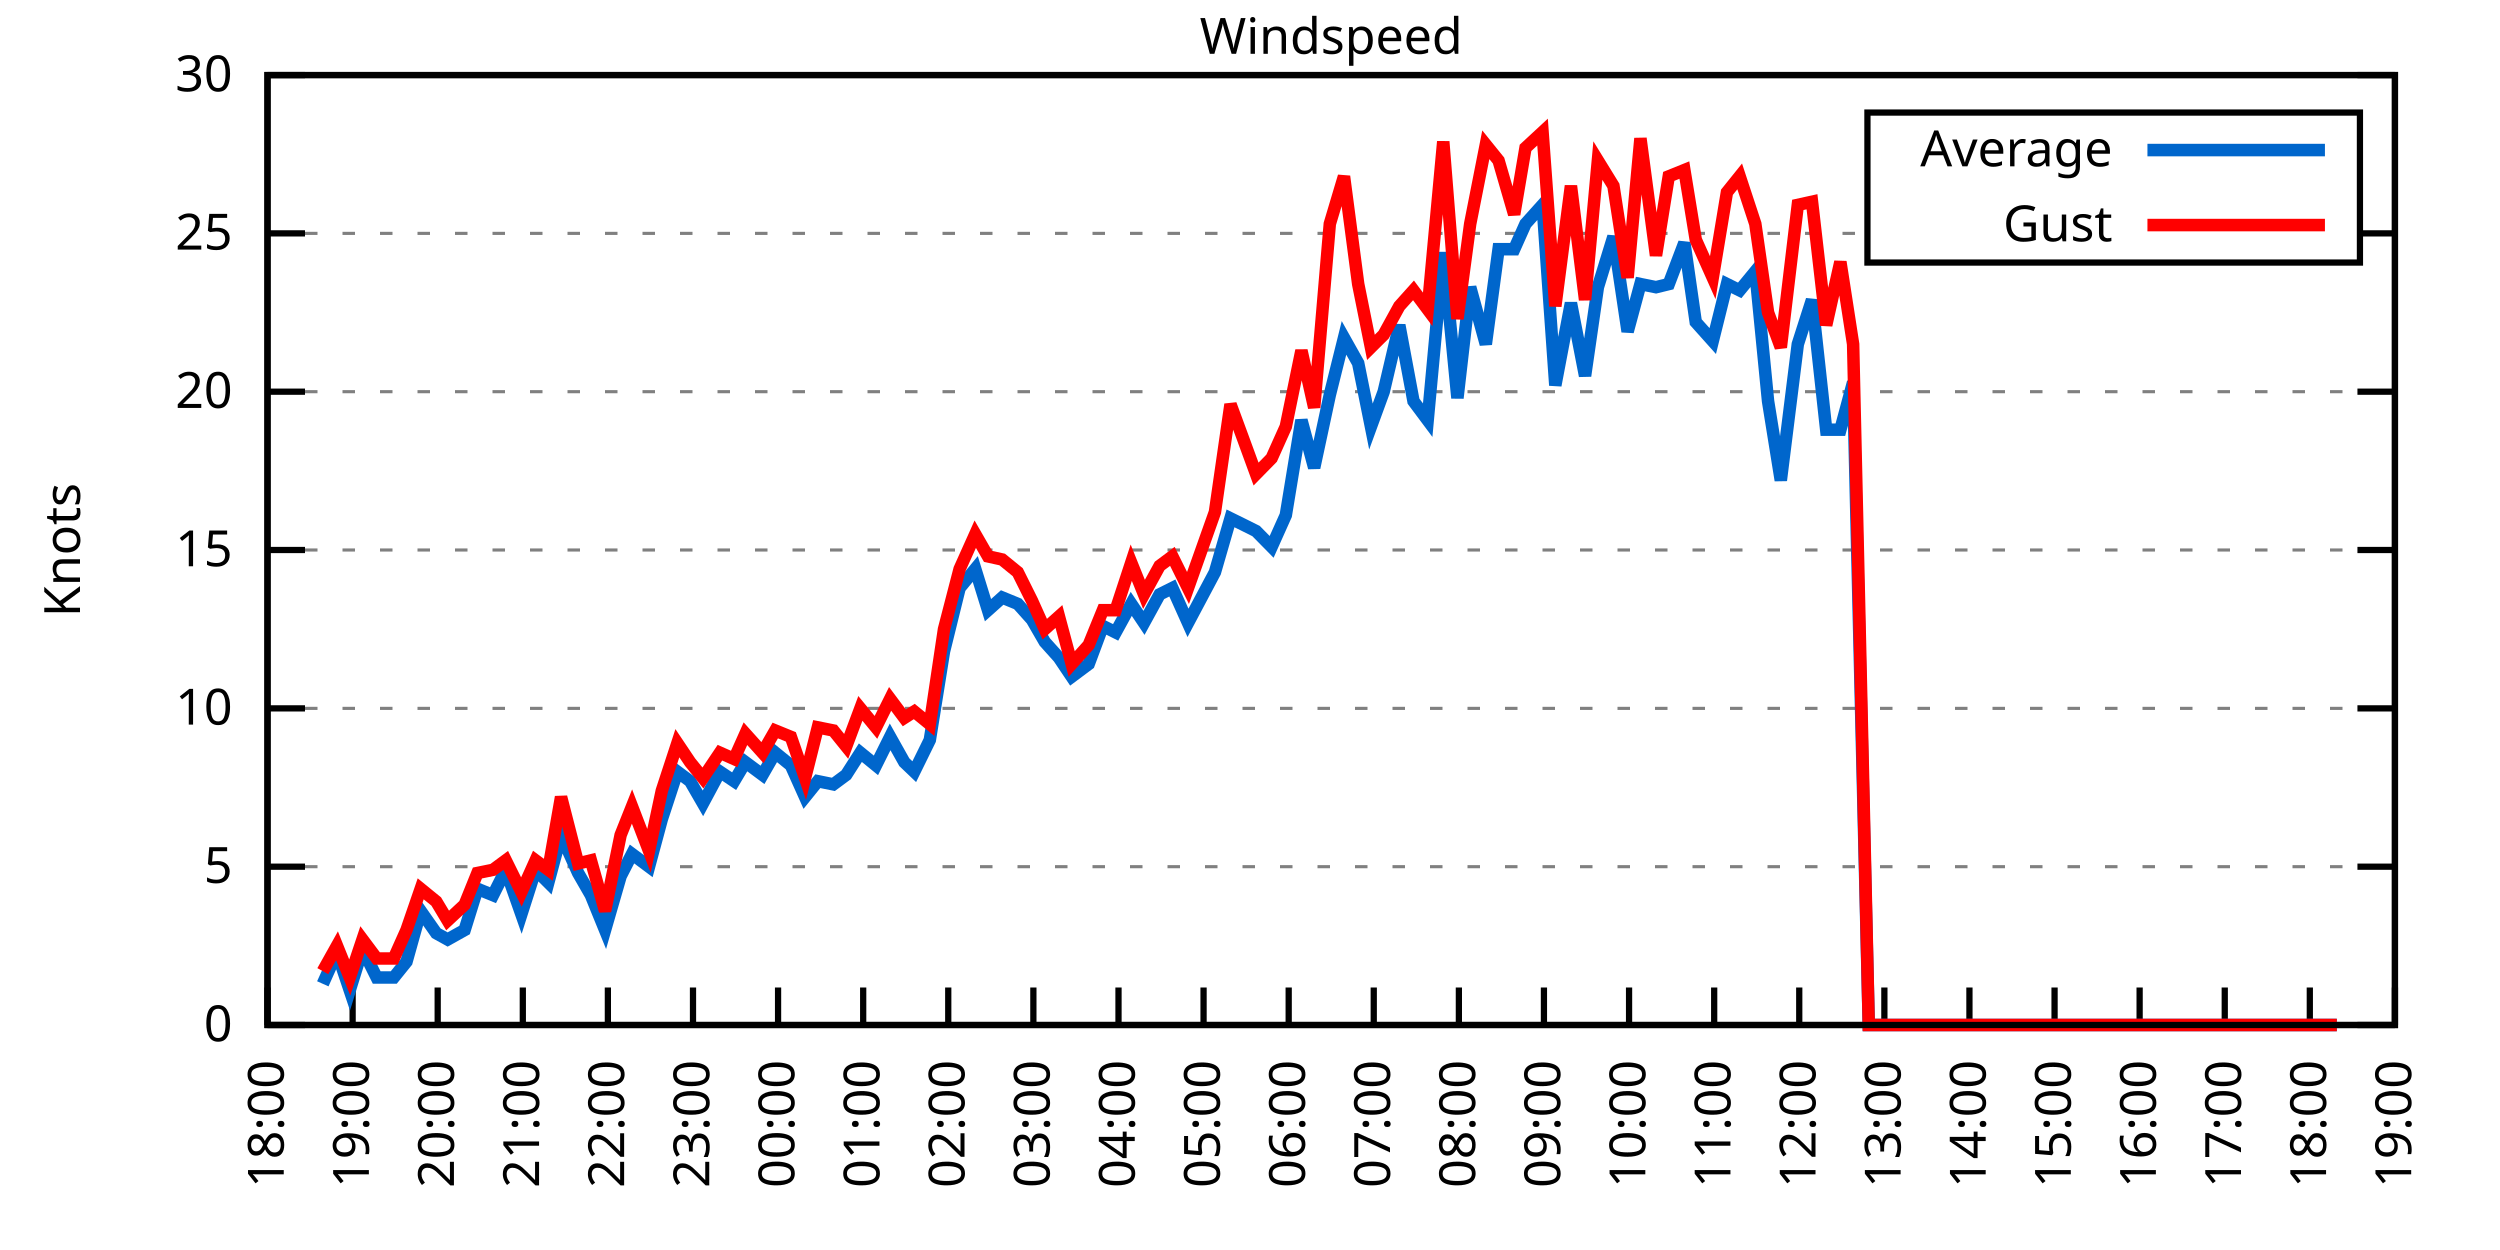
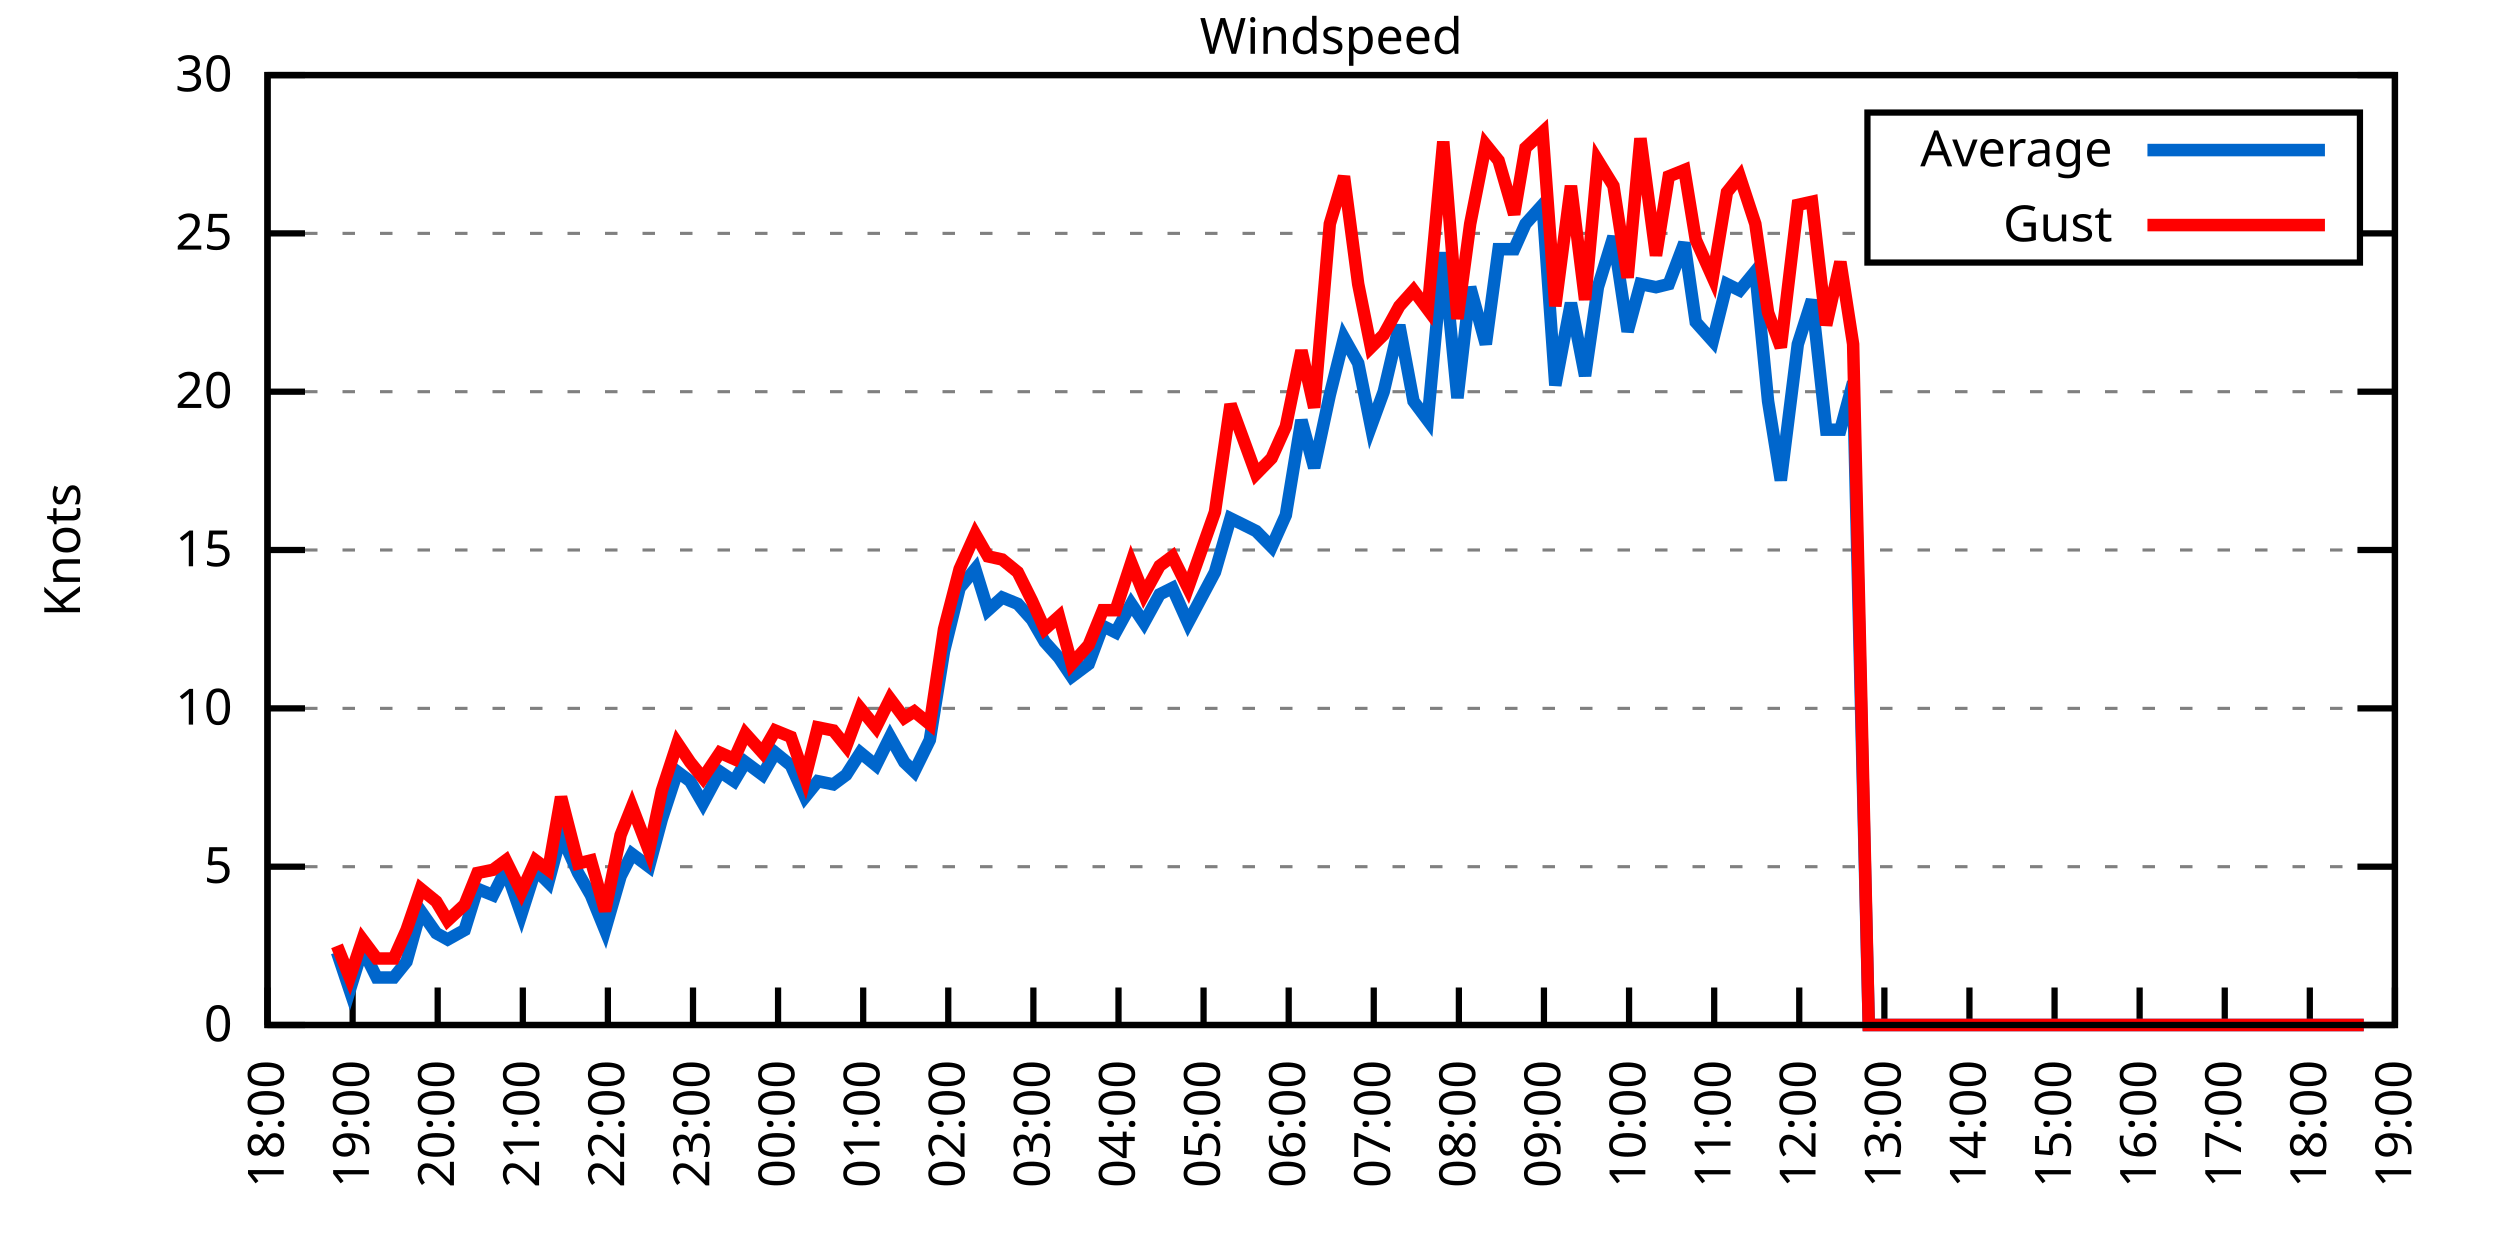
<svg xmlns="http://www.w3.org/2000/svg" xmlns:xlink="http://www.w3.org/1999/xlink" width="400" height="200" viewBox="0 0 400 200">
  <g id="gnuplot_canvas">
    <rect x="0" y="0" width="400" height="200" fill="none" />
    <defs>
      <circle id="gpDot" r="0.5" stroke-width="0.5" stroke="currentColor" />
      <path id="gpPt0" stroke-width="0.333" stroke="currentColor" d="M-1,0 h2 M0,-1 v2" />
      <path id="gpPt1" stroke-width="0.333" stroke="currentColor" d="M-1,-1 L1,1 M1,-1 L-1,1" />
      <path id="gpPt2" stroke-width="0.333" stroke="currentColor" d="M-1,0 L1,0 M0,-1 L0,1 M-1,-1 L1,1 M-1,1 L1,-1" />
      <rect id="gpPt3" stroke-width="0.333" stroke="currentColor" x="-1" y="-1" width="2" height="2" />
      <rect id="gpPt4" stroke-width="0.333" stroke="currentColor" fill="currentColor" x="-1" y="-1" width="2" height="2" />
      <circle id="gpPt5" stroke-width="0.333" stroke="currentColor" cx="0" cy="0" r="1" />
      <use xlink:href="#gpPt5" id="gpPt6" fill="currentColor" stroke="none" />
      <path id="gpPt7" stroke-width="0.333" stroke="currentColor" d="M0,-1.33 L-1.33,0.67 L1.33,0.67 z" />
      <use xlink:href="#gpPt7" id="gpPt8" fill="currentColor" stroke="none" />
      <use xlink:href="#gpPt7" id="gpPt9" stroke="currentColor" transform="rotate(180)" />
      <use xlink:href="#gpPt9" id="gpPt10" fill="currentColor" stroke="none" />
      <use xlink:href="#gpPt3" id="gpPt11" stroke="currentColor" transform="rotate(45)" />
      <use xlink:href="#gpPt11" id="gpPt12" fill="currentColor" stroke="none" />
      <path id="gpPt13" stroke-width="0.333" stroke="currentColor" d="M0,1.330 L1.265,0.411 L0.782,-1.067 L-0.782,-1.076 L-1.265,0.411 z" />
      <use xlink:href="#gpPt13" id="gpPt14" fill="currentColor" stroke="none" />
      <filter id="textbox" filterUnits="objectBoundingBox" x="0" y="0" height="1" width="1">
        <feFlood flood-color="white" flood-opacity="1" result="bgnd" />
        <feComposite in="SourceGraphic" in2="bgnd" operator="atop" />
      </filter>
      <filter id="greybox" filterUnits="objectBoundingBox" x="0" y="0" height="1" width="1">
        <feFlood flood-color="lightgrey" flood-opacity="1" result="grey" />
        <feComposite in="SourceGraphic" in2="grey" operator="atop" />
      </filter>
    </defs>
    <g fill="none" color="white" stroke="currentColor" stroke-width="1.00" stroke-linecap="butt" stroke-linejoin="miter">
</g>
    <g fill="none" color="black" stroke="currentColor" stroke-width="1.00" stroke-linecap="butt" stroke-linejoin="miter">
      <g stroke="none" shape-rendering="crispEdges">
        <polygon fill="rgb(255, 255, 255)" points="42.80,164.00 383.18,164.00 383.18,12.02 42.80,12.02 " />
      </g>
    </g>
    <g fill="none" color="black" stroke="currentColor" stroke-width="1.00" stroke-linecap="butt" stroke-linejoin="miter">
</g>
    <g fill="none" color="black" stroke="black" stroke-width="0.50" stroke-linecap="butt" stroke-linejoin="miter">
</g>
    <g fill="none" color="gray" stroke="currentColor" stroke-width="0.50" stroke-linecap="butt" stroke-linejoin="miter">
      <path stroke="gray" stroke-dasharray="2,4" class="gridline" d="M42.80,164.00 L383.19,164.00  " />
    </g>
    <g fill="none" color="gray" stroke="gray" stroke-width="1.00" stroke-linecap="butt" stroke-linejoin="miter">
</g>
    <g fill="none" color="black" stroke="currentColor" stroke-width="1.00" stroke-linecap="butt" stroke-linejoin="miter">
      <path stroke="black" d="M42.80,164.00 L48.80,164.00 M383.19,164.00 L377.19,164.00  " />
      <g transform="translate(37.20,166.60)" stroke="none" fill="black" font-family="Sans" font-size="8.00" text-anchor="end">
        <text>
          <tspan font-family="Sans"> 0</tspan>
        </text>
      </g>
    </g>
    <g fill="none" color="black" stroke="currentColor" stroke-width="1.00" stroke-linecap="butt" stroke-linejoin="miter">
</g>
    <g fill="none" color="black" stroke="black" stroke-width="0.50" stroke-linecap="butt" stroke-linejoin="miter">
</g>
    <g fill="none" color="gray" stroke="currentColor" stroke-width="0.50" stroke-linecap="butt" stroke-linejoin="miter">
      <path stroke="gray" stroke-dasharray="2,4" class="gridline" d="M42.80,138.67 L383.19,138.67  " />
    </g>
    <g fill="none" color="gray" stroke="gray" stroke-width="1.00" stroke-linecap="butt" stroke-linejoin="miter">
</g>
    <g fill="none" color="black" stroke="currentColor" stroke-width="1.00" stroke-linecap="butt" stroke-linejoin="miter">
      <path stroke="black" d="M42.80,138.67 L48.80,138.67 M383.19,138.67 L377.19,138.67  " />
      <g transform="translate(37.20,141.27)" stroke="none" fill="black" font-family="Sans" font-size="8.00" text-anchor="end">
        <text>
          <tspan font-family="Sans"> 5</tspan>
        </text>
      </g>
    </g>
    <g fill="none" color="black" stroke="currentColor" stroke-width="1.00" stroke-linecap="butt" stroke-linejoin="miter">
</g>
    <g fill="none" color="black" stroke="black" stroke-width="0.50" stroke-linecap="butt" stroke-linejoin="miter">
</g>
    <g fill="none" color="gray" stroke="currentColor" stroke-width="0.50" stroke-linecap="butt" stroke-linejoin="miter">
      <path stroke="gray" stroke-dasharray="2,4" class="gridline" d="M42.80,113.34 L383.19,113.34  " />
    </g>
    <g fill="none" color="gray" stroke="gray" stroke-width="1.00" stroke-linecap="butt" stroke-linejoin="miter">
</g>
    <g fill="none" color="black" stroke="currentColor" stroke-width="1.00" stroke-linecap="butt" stroke-linejoin="miter">
      <path stroke="black" d="M42.80,113.34 L48.80,113.34 M383.19,113.34 L377.19,113.34  " />
      <g transform="translate(37.20,115.94)" stroke="none" fill="black" font-family="Sans" font-size="8.00" text-anchor="end">
        <text>
          <tspan font-family="Sans"> 10</tspan>
        </text>
      </g>
    </g>
    <g fill="none" color="black" stroke="currentColor" stroke-width="1.00" stroke-linecap="butt" stroke-linejoin="miter">
</g>
    <g fill="none" color="black" stroke="black" stroke-width="0.50" stroke-linecap="butt" stroke-linejoin="miter">
</g>
    <g fill="none" color="gray" stroke="currentColor" stroke-width="0.50" stroke-linecap="butt" stroke-linejoin="miter">
      <path stroke="gray" stroke-dasharray="2,4" class="gridline" d="M42.80,88.00 L383.19,88.00  " />
    </g>
    <g fill="none" color="gray" stroke="gray" stroke-width="1.00" stroke-linecap="butt" stroke-linejoin="miter">
</g>
    <g fill="none" color="black" stroke="currentColor" stroke-width="1.00" stroke-linecap="butt" stroke-linejoin="miter">
      <path stroke="black" d="M42.80,88.00 L48.80,88.00 M383.19,88.00 L377.19,88.00  " />
      <g transform="translate(37.20,90.60)" stroke="none" fill="black" font-family="Sans" font-size="8.00" text-anchor="end">
        <text>
          <tspan font-family="Sans"> 15</tspan>
        </text>
      </g>
    </g>
    <g fill="none" color="black" stroke="currentColor" stroke-width="1.00" stroke-linecap="butt" stroke-linejoin="miter">
</g>
    <g fill="none" color="black" stroke="black" stroke-width="0.50" stroke-linecap="butt" stroke-linejoin="miter">
</g>
    <g fill="none" color="gray" stroke="currentColor" stroke-width="0.50" stroke-linecap="butt" stroke-linejoin="miter">
      <path stroke="gray" stroke-dasharray="2,4" class="gridline" d="M42.80,62.67 L383.19,62.67  " />
    </g>
    <g fill="none" color="gray" stroke="gray" stroke-width="1.00" stroke-linecap="butt" stroke-linejoin="miter">
</g>
    <g fill="none" color="black" stroke="currentColor" stroke-width="1.00" stroke-linecap="butt" stroke-linejoin="miter">
      <path stroke="black" d="M42.80,62.67 L48.80,62.67 M383.19,62.67 L377.19,62.67  " />
      <g transform="translate(37.20,65.27)" stroke="none" fill="black" font-family="Sans" font-size="8.00" text-anchor="end">
        <text>
          <tspan font-family="Sans"> 20</tspan>
        </text>
      </g>
    </g>
    <g fill="none" color="black" stroke="currentColor" stroke-width="1.00" stroke-linecap="butt" stroke-linejoin="miter">
</g>
    <g fill="none" color="black" stroke="black" stroke-width="0.50" stroke-linecap="butt" stroke-linejoin="miter">
</g>
    <g fill="none" color="gray" stroke="currentColor" stroke-width="0.50" stroke-linecap="butt" stroke-linejoin="miter">
      <path stroke="gray" stroke-dasharray="2,4" class="gridline" d="M42.80,37.34 L298.79,37.34 M377.59,37.34 L383.19,37.34  " />
    </g>
    <g fill="none" color="gray" stroke="gray" stroke-width="1.00" stroke-linecap="butt" stroke-linejoin="miter">
</g>
    <g fill="none" color="black" stroke="currentColor" stroke-width="1.00" stroke-linecap="butt" stroke-linejoin="miter">
      <path stroke="black" d="M42.80,37.34 L48.80,37.34 M383.19,37.34 L377.19,37.34  " />
      <g transform="translate(37.20,39.94)" stroke="none" fill="black" font-family="Sans" font-size="8.00" text-anchor="end">
        <text>
          <tspan font-family="Sans"> 25</tspan>
        </text>
      </g>
    </g>
    <g fill="none" color="black" stroke="currentColor" stroke-width="1.00" stroke-linecap="butt" stroke-linejoin="miter">
</g>
    <g fill="none" color="black" stroke="black" stroke-width="0.50" stroke-linecap="butt" stroke-linejoin="miter">
</g>
    <g fill="none" color="gray" stroke="currentColor" stroke-width="0.50" stroke-linecap="butt" stroke-linejoin="miter">
      <path stroke="gray" stroke-dasharray="2,4" class="gridline" d="M42.80,12.01 L383.19,12.01  " />
    </g>
    <g fill="none" color="gray" stroke="gray" stroke-width="1.00" stroke-linecap="butt" stroke-linejoin="miter">
</g>
    <g fill="none" color="black" stroke="currentColor" stroke-width="1.00" stroke-linecap="butt" stroke-linejoin="miter">
      <path stroke="black" d="M42.80,12.01 L48.80,12.01 M383.19,12.01 L377.19,12.01  " />
      <g transform="translate(37.20,14.61)" stroke="none" fill="black" font-family="Sans" font-size="8.00" text-anchor="end">
        <text>
          <tspan font-family="Sans"> 30</tspan>
        </text>
      </g>
    </g>
    <g fill="none" color="black" stroke="currentColor" stroke-width="1.00" stroke-linecap="butt" stroke-linejoin="miter">
      <path stroke="black" d="M42.80,164.00 L42.80,158.00  " />
      <g transform="translate(45.40,169.60) rotate(270.00)" stroke="none" fill="black" font-family="Sans" font-size="8.00" text-anchor="end">
        <text>
          <tspan font-family="Sans">18:00</tspan>
        </text>
      </g>
    </g>
    <g fill="none" color="black" stroke="currentColor" stroke-width="1.00" stroke-linecap="butt" stroke-linejoin="miter">
      <path stroke="black" d="M56.42,164.00 L56.42,158.00  " />
      <g transform="translate(59.02,169.60) rotate(270.00)" stroke="none" fill="black" font-family="Sans" font-size="8.00" text-anchor="end">
        <text>
          <tspan font-family="Sans">19:00</tspan>
        </text>
      </g>
    </g>
    <g fill="none" color="black" stroke="currentColor" stroke-width="1.00" stroke-linecap="butt" stroke-linejoin="miter">
      <path stroke="black" d="M70.03,164.00 L70.03,158.00  " />
      <g transform="translate(72.63,169.60) rotate(270.00)" stroke="none" fill="black" font-family="Sans" font-size="8.00" text-anchor="end">
        <text>
          <tspan font-family="Sans">20:00</tspan>
        </text>
      </g>
    </g>
    <g fill="none" color="black" stroke="currentColor" stroke-width="1.00" stroke-linecap="butt" stroke-linejoin="miter">
      <path stroke="black" d="M83.65,164.00 L83.65,158.00  " />
      <g transform="translate(86.25,169.60) rotate(270.00)" stroke="none" fill="black" font-family="Sans" font-size="8.00" text-anchor="end">
        <text>
          <tspan font-family="Sans">21:00</tspan>
        </text>
      </g>
    </g>
    <g fill="none" color="black" stroke="currentColor" stroke-width="1.00" stroke-linecap="butt" stroke-linejoin="miter">
      <path stroke="black" d="M97.26,164.00 L97.26,158.00  " />
      <g transform="translate(99.86,169.60) rotate(270.00)" stroke="none" fill="black" font-family="Sans" font-size="8.00" text-anchor="end">
        <text>
          <tspan font-family="Sans">22:00</tspan>
        </text>
      </g>
    </g>
    <g fill="none" color="black" stroke="currentColor" stroke-width="1.00" stroke-linecap="butt" stroke-linejoin="miter">
      <path stroke="black" d="M110.88,164.00 L110.88,158.00  " />
      <g transform="translate(113.48,169.60) rotate(270.00)" stroke="none" fill="black" font-family="Sans" font-size="8.00" text-anchor="end">
        <text>
          <tspan font-family="Sans">23:00</tspan>
        </text>
      </g>
    </g>
    <g fill="none" color="black" stroke="currentColor" stroke-width="1.00" stroke-linecap="butt" stroke-linejoin="miter">
      <path stroke="black" d="M124.49,164.00 L124.49,158.00  " />
      <g transform="translate(127.09,169.60) rotate(270.00)" stroke="none" fill="black" font-family="Sans" font-size="8.00" text-anchor="end">
        <text>
          <tspan font-family="Sans">00:00</tspan>
        </text>
      </g>
    </g>
    <g fill="none" color="black" stroke="currentColor" stroke-width="1.00" stroke-linecap="butt" stroke-linejoin="miter">
      <path stroke="black" d="M138.11,164.00 L138.11,158.00  " />
      <g transform="translate(140.71,169.60) rotate(270.00)" stroke="none" fill="black" font-family="Sans" font-size="8.00" text-anchor="end">
        <text>
          <tspan font-family="Sans">01:00</tspan>
        </text>
      </g>
    </g>
    <g fill="none" color="black" stroke="currentColor" stroke-width="1.00" stroke-linecap="butt" stroke-linejoin="miter">
      <path stroke="black" d="M151.72,164.00 L151.72,158.00  " />
      <g transform="translate(154.32,169.60) rotate(270.00)" stroke="none" fill="black" font-family="Sans" font-size="8.00" text-anchor="end">
        <text>
          <tspan font-family="Sans">02:00</tspan>
        </text>
      </g>
    </g>
    <g fill="none" color="black" stroke="currentColor" stroke-width="1.00" stroke-linecap="butt" stroke-linejoin="miter">
      <path stroke="black" d="M165.34,164.00 L165.34,158.00  " />
      <g transform="translate(167.94,169.60) rotate(270.00)" stroke="none" fill="black" font-family="Sans" font-size="8.00" text-anchor="end">
        <text>
          <tspan font-family="Sans">03:00</tspan>
        </text>
      </g>
    </g>
    <g fill="none" color="black" stroke="currentColor" stroke-width="1.00" stroke-linecap="butt" stroke-linejoin="miter">
      <path stroke="black" d="M178.96,164.00 L178.96,158.00  " />
      <g transform="translate(181.56,169.60) rotate(270.00)" stroke="none" fill="black" font-family="Sans" font-size="8.00" text-anchor="end">
        <text>
          <tspan font-family="Sans">04:00</tspan>
        </text>
      </g>
    </g>
    <g fill="none" color="black" stroke="currentColor" stroke-width="1.00" stroke-linecap="butt" stroke-linejoin="miter">
      <path stroke="black" d="M192.57,164.00 L192.57,158.00  " />
      <g transform="translate(195.17,169.60) rotate(270.00)" stroke="none" fill="black" font-family="Sans" font-size="8.00" text-anchor="end">
        <text>
          <tspan font-family="Sans">05:00</tspan>
        </text>
      </g>
    </g>
    <g fill="none" color="black" stroke="currentColor" stroke-width="1.00" stroke-linecap="butt" stroke-linejoin="miter">
      <path stroke="black" d="M206.19,164.00 L206.19,158.00  " />
      <g transform="translate(208.79,169.60) rotate(270.00)" stroke="none" fill="black" font-family="Sans" font-size="8.00" text-anchor="end">
        <text>
          <tspan font-family="Sans">06:00</tspan>
        </text>
      </g>
    </g>
    <g fill="none" color="black" stroke="currentColor" stroke-width="1.00" stroke-linecap="butt" stroke-linejoin="miter">
      <path stroke="black" d="M219.80,164.00 L219.80,158.00  " />
      <g transform="translate(222.40,169.60) rotate(270.00)" stroke="none" fill="black" font-family="Sans" font-size="8.00" text-anchor="end">
        <text>
          <tspan font-family="Sans">07:00</tspan>
        </text>
      </g>
    </g>
    <g fill="none" color="black" stroke="currentColor" stroke-width="1.00" stroke-linecap="butt" stroke-linejoin="miter">
      <path stroke="black" d="M233.42,164.00 L233.42,158.00  " />
      <g transform="translate(236.02,169.60) rotate(270.00)" stroke="none" fill="black" font-family="Sans" font-size="8.00" text-anchor="end">
        <text>
          <tspan font-family="Sans">08:00</tspan>
        </text>
      </g>
    </g>
    <g fill="none" color="black" stroke="currentColor" stroke-width="1.00" stroke-linecap="butt" stroke-linejoin="miter">
      <path stroke="black" d="M247.03,164.00 L247.03,158.00  " />
      <g transform="translate(249.63,169.60) rotate(270.00)" stroke="none" fill="black" font-family="Sans" font-size="8.00" text-anchor="end">
        <text>
          <tspan font-family="Sans">09:00</tspan>
        </text>
      </g>
    </g>
    <g fill="none" color="black" stroke="currentColor" stroke-width="1.00" stroke-linecap="butt" stroke-linejoin="miter">
      <path stroke="black" d="M260.65,164.00 L260.65,158.00  " />
      <g transform="translate(263.25,169.60) rotate(270.00)" stroke="none" fill="black" font-family="Sans" font-size="8.00" text-anchor="end">
        <text>
          <tspan font-family="Sans">10:00</tspan>
        </text>
      </g>
    </g>
    <g fill="none" color="black" stroke="currentColor" stroke-width="1.00" stroke-linecap="butt" stroke-linejoin="miter">
      <path stroke="black" d="M274.27,164.00 L274.27,158.00  " />
      <g transform="translate(276.87,169.60) rotate(270.00)" stroke="none" fill="black" font-family="Sans" font-size="8.00" text-anchor="end">
        <text>
          <tspan font-family="Sans">11:00</tspan>
        </text>
      </g>
    </g>
    <g fill="none" color="black" stroke="currentColor" stroke-width="1.00" stroke-linecap="butt" stroke-linejoin="miter">
      <path stroke="black" d="M287.88,164.00 L287.88,158.00  " />
      <g transform="translate(290.48,169.60) rotate(270.00)" stroke="none" fill="black" font-family="Sans" font-size="8.00" text-anchor="end">
        <text>
          <tspan font-family="Sans">12:00</tspan>
        </text>
      </g>
    </g>
    <g fill="none" color="black" stroke="currentColor" stroke-width="1.00" stroke-linecap="butt" stroke-linejoin="miter">
      <path stroke="black" d="M301.50,164.00 L301.50,158.00  " />
      <g transform="translate(304.10,169.60) rotate(270.00)" stroke="none" fill="black" font-family="Sans" font-size="8.00" text-anchor="end">
        <text>
          <tspan font-family="Sans">13:00</tspan>
        </text>
      </g>
    </g>
    <g fill="none" color="black" stroke="currentColor" stroke-width="1.00" stroke-linecap="butt" stroke-linejoin="miter">
      <path stroke="black" d="M315.11,164.00 L315.11,158.00  " />
      <g transform="translate(317.71,169.60) rotate(270.00)" stroke="none" fill="black" font-family="Sans" font-size="8.00" text-anchor="end">
        <text>
          <tspan font-family="Sans">14:00</tspan>
        </text>
      </g>
    </g>
    <g fill="none" color="black" stroke="currentColor" stroke-width="1.00" stroke-linecap="butt" stroke-linejoin="miter">
      <path stroke="black" d="M328.73,164.00 L328.73,158.00  " />
      <g transform="translate(331.33,169.60) rotate(270.00)" stroke="none" fill="black" font-family="Sans" font-size="8.00" text-anchor="end">
        <text>
          <tspan font-family="Sans">15:00</tspan>
        </text>
      </g>
    </g>
    <g fill="none" color="black" stroke="currentColor" stroke-width="1.00" stroke-linecap="butt" stroke-linejoin="miter">
      <path stroke="black" d="M342.34,164.00 L342.34,158.00  " />
      <g transform="translate(344.94,169.60) rotate(270.00)" stroke="none" fill="black" font-family="Sans" font-size="8.00" text-anchor="end">
        <text>
          <tspan font-family="Sans">16:00</tspan>
        </text>
      </g>
    </g>
    <g fill="none" color="black" stroke="currentColor" stroke-width="1.00" stroke-linecap="butt" stroke-linejoin="miter">
      <path stroke="black" d="M355.96,164.00 L355.96,158.00  " />
      <g transform="translate(358.56,169.60) rotate(270.00)" stroke="none" fill="black" font-family="Sans" font-size="8.00" text-anchor="end">
        <text>
          <tspan font-family="Sans">17:00</tspan>
        </text>
      </g>
    </g>
    <g fill="none" color="black" stroke="currentColor" stroke-width="1.00" stroke-linecap="butt" stroke-linejoin="miter">
      <path stroke="black" d="M369.57,164.00 L369.57,158.00  " />
      <g transform="translate(372.17,169.60) rotate(270.00)" stroke="none" fill="black" font-family="Sans" font-size="8.00" text-anchor="end">
        <text>
          <tspan font-family="Sans">18:00</tspan>
        </text>
      </g>
    </g>
    <g fill="none" color="black" stroke="currentColor" stroke-width="1.00" stroke-linecap="butt" stroke-linejoin="miter">
      <path stroke="black" d="M383.19,164.00 L383.19,158.00  " />
      <g transform="translate(385.79,169.60) rotate(270.00)" stroke="none" fill="black" font-family="Sans" font-size="8.00" text-anchor="end">
        <text>
          <tspan font-family="Sans">19:00</tspan>
        </text>
      </g>
    </g>
    <g fill="none" color="black" stroke="currentColor" stroke-width="1.00" stroke-linecap="butt" stroke-linejoin="miter">
</g>
    <g fill="none" color="black" stroke="currentColor" stroke-width="1.00" stroke-linecap="butt" stroke-linejoin="miter">
      <path stroke="black" d="M42.80,12.01 L42.80,164.00 L383.19,164.00 L383.19,12.01 L42.80,12.01 Z  " />
    </g>
    <g fill="none" color="black" stroke="currentColor" stroke-width="1.00" stroke-linecap="butt" stroke-linejoin="miter">
</g>
    <g fill="none" color="black" stroke="currentColor" stroke-width="1.00" stroke-linecap="butt" stroke-linejoin="miter">
      <path stroke="black" d="M298.79,42.01 L298.79,18.01 L377.59,18.01 L377.59,42.01 L298.79,42.01 Z  " />
    </g>
    <g id="Windspeed_plot_1">
      <g fill="none" color="white" stroke="black" stroke-width="2.00" stroke-linecap="butt" stroke-linejoin="miter">
</g>
      <g fill="none" color="black" stroke="currentColor" stroke-width="2.00" stroke-linecap="butt" stroke-linejoin="miter">
        <g transform="translate(337.99,26.61)" stroke="none" fill="black" font-family="Sans" font-size="8.00" text-anchor="end">
          <text>
            <tspan font-family="Sans">Average</tspan>
          </text>
        </g>
      </g>
      <g fill="none" color="black" stroke="currentColor" stroke-width="2.00" stroke-linecap="butt" stroke-linejoin="miter">
-         <path stroke="rgb(  0, 102, 204)" d="M343.59,24.01 L371.99,24.01 M51.65,157.41 L53.92,152.35 L55.96,158.43 L58.00,151.84 L60.27,156.40 L63.00,156.40   L65.04,153.87 L67.31,145.76 L69.80,149.31 L71.62,150.32 L74.34,148.80 L76.39,142.21 L78.88,143.23 L80.92,139.17   L83.42,146.27 L85.69,139.17 L87.73,141.20 L89.77,133.60 L92.50,139.68 L94.54,143.23 L96.81,148.80 L99.30,140.19   L101.12,136.64 L103.84,138.67 L105.89,131.07 L108.38,123.47 L110.42,124.99 L112.47,128.54 L115.19,123.47 L117.46,124.99   L119.27,121.95 L122.00,123.98 L124.04,120.43 L126.54,122.46 L128.81,127.52 L130.85,124.99 L133.34,125.50 L135.39,123.98   L137.66,120.43 L140.15,122.46 L142.42,117.90 L144.69,121.95 L146.28,123.47 L148.77,118.40 L151.04,104.22 L153.54,94.08   L156.04,91.04 L158.08,97.63 L160.35,95.60 L162.84,96.62 L165.11,99.15 L167.16,102.70 L169.43,105.23 L171.47,108.27   L174.19,106.24 L176.46,100.16 L178.50,101.18 L181.00,96.62 L183.04,99.66 L185.54,95.10 L187.58,94.08 L190.08,99.66   L194.39,91.55 L196.88,82.94 L198.93,83.95 L200.97,84.97 L203.46,87.50 L205.73,82.43 L208.23,67.23 L210.27,74.83   L212.77,63.18 L215.04,54.06 L217.31,58.11 L219.35,68.25 L221.39,62.67 L223.89,52.03 L226.16,64.19 L228.43,67.23   L230.92,40.38 L233.19,63.69 L235.23,45.95 L237.73,55.07 L239.77,39.87 L242.27,39.87 L244.08,35.82 L246.81,32.78   L248.85,61.66 L251.35,48.49 L253.61,60.14 L255.66,45.95 L258.15,37.85 L260.42,53.05 L262.47,45.45 L264.96,45.95   L267.00,45.45 L269.50,38.86 L271.32,51.53 L274.04,54.57 L276.31,45.45 L278.35,46.46 L280.85,43.42 L282.89,64.19   L284.93,76.86 L287.65,55.07 L289.92,47.98 L292.19,68.75 L294.46,68.75 L296.50,61.15 L299.00,164.00 L301.04,164.00   L303.54,164.00 L305.58,164.00 L308.08,164.00 L310.35,164.00 L312.39,164.00 L314.20,164.00 L317.15,164.00 L319.42,164.00   L321.69,164.00 L323.51,164.00 L326.00,164.00 L328.27,164.00 L330.54,164.00 L332.81,164.00 L335.08,164.00 L337.35,164.00   L339.62,164.00 L342.12,164.00 L344.16,164.00 L346.65,164.00 L348.70,164.00 L351.19,164.00 L353.46,164.00 L355.50,164.00   L357.77,164.00 L360.27,164.00 L362.31,164.00 L364.81,164.00 L367.08,164.00 L369.35,164.00 L371.39,164.00 L373.89,164.00    " />
+         <path stroke="rgb(  0, 102, 204)" d="M343.59,24.01 L371.99,24.01 M53.92,152.35 L55.96,158.43 L58.00,151.84 L60.27,156.40 L63.00,156.40 L65.04,153.87   L67.31,145.76 L69.80,149.31 L71.62,150.32 L74.34,148.80 L76.39,142.21 L78.88,143.23 L80.92,139.17 L83.42,146.27   L85.69,139.17 L87.73,141.20 L89.77,133.60 L92.50,139.68 L94.54,143.23 L96.81,148.80 L99.30,140.19 L101.12,136.64   L103.84,138.67 L105.89,131.07 L108.38,123.47 L110.42,124.99 L112.47,128.54 L115.19,123.47 L117.46,124.99 L119.27,121.95   L122.00,123.98 L124.04,120.43 L126.54,122.46 L128.81,127.52 L130.85,124.99 L133.34,125.50 L135.39,123.98 L137.66,120.43   L140.15,122.46 L142.42,117.90 L144.69,121.95 L146.28,123.47 L148.77,118.40 L151.04,104.22 L153.54,94.08 L156.04,91.04   L158.08,97.63 L160.35,95.60 L162.84,96.62 L165.11,99.15 L167.16,102.70 L169.43,105.23 L171.47,108.27 L174.19,106.24   L176.46,100.16 L178.50,101.18 L181.00,96.62 L183.04,99.66 L185.54,95.10 L187.58,94.08 L190.08,99.66 L194.39,91.55   L196.88,82.94 L198.93,83.95 L200.97,84.97 L203.46,87.50 L205.73,82.43 L208.23,67.23 L210.27,74.83 L212.77,63.18   L215.04,54.06 L217.31,58.11 L219.35,68.25 L221.39,62.67 L223.89,52.03 L226.16,64.19 L228.43,67.23 L230.92,40.38   L233.19,63.69 L235.23,45.95 L237.73,55.07 L239.77,39.87 L242.27,39.87 L244.08,35.82 L246.81,32.78 L248.85,61.66   L251.35,48.49 L253.61,60.14 L255.66,45.95 L258.15,37.85 L260.42,53.05 L262.47,45.45 L264.96,45.95 L267.00,45.45   L269.50,38.86 L271.32,51.53 L274.04,54.57 L276.31,45.45 L278.35,46.46 L280.85,43.42 L282.89,64.19 L284.93,76.86   L287.65,55.07 L289.92,47.98 L292.19,68.75 L294.46,68.75 L296.50,61.15 L299.00,164.00 L301.04,164.00 L303.54,164.00   L305.58,164.00 L308.08,164.00 L310.35,164.00 L312.39,164.00 L314.20,164.00 L317.15,164.00 L319.42,164.00 L321.69,164.00   L323.51,164.00 L326.00,164.00 L328.27,164.00 L330.54,164.00 L332.81,164.00 L335.08,164.00 L337.35,164.00 L339.62,164.00   L342.12,164.00 L344.16,164.00 L346.65,164.00 L348.70,164.00 L351.19,164.00 L353.46,164.00 L355.50,164.00 L357.77,164.00   L360.27,164.00 L362.31,164.00 L364.81,164.00 L367.08,164.00 L369.35,164.00 L371.39,164.00 L373.89,164.00 L376.16,164.00   L378.20,164.00  " />
      </g>
    </g>
    <g id="Windspeed_plot_2">
      <g fill="none" color="black" stroke="currentColor" stroke-width="2.00" stroke-linecap="butt" stroke-linejoin="miter">
        <g transform="translate(337.99,38.61)" stroke="none" fill="black" font-family="Sans" font-size="8.00" text-anchor="end">
          <text>
            <tspan font-family="Sans">Gust</tspan>
          </text>
        </g>
      </g>
      <g fill="none" color="black" stroke="currentColor" stroke-width="2.00" stroke-linecap="butt" stroke-linejoin="miter">
-         <path stroke="rgb(255,   0,   0)" d="M343.59,36.01 L371.99,36.01 M51.65,155.39 L53.92,151.33 L55.96,156.40 L58.00,150.32 L60.27,153.36 L63.00,153.36   L65.04,148.80 L67.31,142.21 L69.80,144.24 L71.62,147.28 L74.34,144.75 L76.39,139.68 L78.88,139.17 L80.92,137.66   L83.42,142.72 L85.69,137.66 L87.73,139.17 L89.77,127.52 L92.50,138.16 L94.54,137.66 L96.81,145.76 L99.30,133.60   L101.12,129.04 L103.84,136.14 L105.89,126.51 L108.38,118.91 L110.42,121.95 L112.47,124.48 L115.19,120.43 L117.46,121.44   L119.27,117.39 L122.00,120.43 L124.04,116.88 L126.54,117.90 L128.81,124.48 L130.85,116.38 L133.34,116.88 L135.39,119.42   L137.66,113.34 L140.15,116.38 L142.42,111.82 L144.69,114.86 L146.28,113.84 L148.77,115.87 L151.04,100.67 L153.54,91.04   L156.04,85.47 L158.08,89.02 L160.35,89.52 L162.84,91.55 L165.11,96.11 L167.16,100.67 L169.43,98.64 L171.47,106.24   L174.19,103.20 L176.46,97.63 L178.50,97.63 L181.00,90.03 L183.04,95.10 L185.54,90.54 L187.58,89.02 L190.08,94.08   L194.39,81.93 L196.88,64.70 L198.93,70.27 L200.97,75.85 L203.46,73.31 L205.73,68.25 L208.23,56.09 L210.27,65.21   L212.77,35.82 L215.04,28.22 L217.31,45.45 L219.35,55.58 L221.39,53.55 L223.89,48.99 L226.16,46.46 L228.43,49.50   L230.92,22.65 L233.19,51.02 L235.23,35.82 L237.73,23.16 L239.77,25.69 L242.27,34.30 L244.08,23.66 L246.81,21.13   L248.85,48.99 L251.35,29.74 L253.61,47.98 L255.66,25.69 L258.15,29.74 L260.42,44.43 L262.47,22.14 L264.96,40.89   L267.00,28.22 L269.50,27.21 L271.32,38.35 L274.04,44.43 L276.31,30.76 L278.35,28.22 L280.85,35.82 L282.89,50.01   L284.93,55.58 L287.65,32.78 L289.92,32.28 L292.19,52.03 L294.46,41.90 L296.50,55.07 L299.00,164.00 L301.04,164.00   L303.54,164.00 L305.58,164.00 L308.08,164.00 L310.35,164.00 L312.39,164.00 L314.20,164.00 L317.15,164.00 L319.42,164.00   L321.69,164.00 L323.51,164.00 L326.00,164.00 L328.27,164.00 L330.54,164.00 L332.81,164.00 L335.08,164.00 L337.35,164.00   L339.62,164.00 L342.12,164.00 L344.16,164.00 L346.65,164.00 L348.70,164.00 L351.19,164.00 L353.46,164.00 L355.50,164.00   L357.77,164.00 L360.27,164.00 L362.31,164.00 L364.81,164.00 L367.08,164.00 L369.35,164.00 L371.39,164.00 L373.89,164.00    " />
+         <path stroke="rgb(255,   0,   0)" d="M343.59,36.01 L371.99,36.01 M53.92,151.33 L55.96,156.40 L58.00,150.32 L60.27,153.36 L63.00,153.36 L65.04,148.80   L67.31,142.21 L69.80,144.24 L71.62,147.28 L74.34,144.75 L76.39,139.68 L78.88,139.17 L80.92,137.66 L83.42,142.72   L85.69,137.66 L87.73,139.17 L89.77,127.52 L92.50,138.16 L94.54,137.66 L96.81,145.76 L99.30,133.60 L101.12,129.04   L103.84,136.14 L105.89,126.51 L108.38,118.91 L110.42,121.95 L112.47,124.48 L115.19,120.43 L117.46,121.44 L119.27,117.39   L122.00,120.43 L124.04,116.88 L126.54,117.90 L128.81,124.48 L130.85,116.38 L133.34,116.88 L135.39,119.42 L137.66,113.34   L140.15,116.38 L142.42,111.82 L144.69,114.86 L146.28,113.84 L148.77,115.87 L151.04,100.67 L153.54,91.04 L156.04,85.47   L158.08,89.02 L160.35,89.52 L162.84,91.55 L165.11,96.11 L167.16,100.67 L169.43,98.64 L171.47,106.24 L174.19,103.20   L176.46,97.63 L178.50,97.63 L181.00,90.03 L183.04,95.10 L185.54,90.54 L187.58,89.02 L190.08,94.08 L194.39,81.93   L196.88,64.70 L198.93,70.27 L200.97,75.85 L203.46,73.31 L205.73,68.25 L208.23,56.09 L210.27,65.21 L212.77,35.82   L215.04,28.22 L217.31,45.45 L219.35,55.58 L221.39,53.55 L223.89,48.99 L226.16,46.46 L228.43,49.50 L230.92,22.65   L233.19,51.02 L235.23,35.82 L237.73,23.16 L239.77,25.69 L242.27,34.30 L244.08,23.66 L246.81,21.13 L248.85,48.99   L251.35,29.74 L253.61,47.98 L255.66,25.69 L258.15,29.74 L260.42,44.43 L262.47,22.14 L264.96,40.89 L267.00,28.22   L269.50,27.21 L271.32,38.35 L274.04,44.43 L276.31,30.76 L278.35,28.22 L280.85,35.82 L282.89,50.01 L284.93,55.58   L287.65,32.78 L289.92,32.28 L292.19,52.03 L294.46,41.90 L296.50,55.07 L299.00,164.00 L301.04,164.00 L303.54,164.00   L305.58,164.00 L308.08,164.00 L310.35,164.00 L312.39,164.00 L314.20,164.00 L317.15,164.00 L319.42,164.00 L321.69,164.00   L323.51,164.00 L326.00,164.00 L328.27,164.00 L330.54,164.00 L332.81,164.00 L335.08,164.00 L337.35,164.00 L339.62,164.00   L342.12,164.00 L344.16,164.00 L346.65,164.00 L348.70,164.00 L351.19,164.00 L353.46,164.00 L355.50,164.00 L357.77,164.00   L360.27,164.00 L362.31,164.00 L364.81,164.00 L367.08,164.00 L369.35,164.00 L371.39,164.00 L373.89,164.00 L376.16,164.00   L378.20,164.00  " />
      </g>
    </g>
    <g fill="none" color="black" stroke="currentColor" stroke-width="2.00" stroke-linecap="butt" stroke-linejoin="miter">
</g>
    <g fill="none" color="black" stroke="black" stroke-width="1.00" stroke-linecap="butt" stroke-linejoin="miter">
</g>
    <g fill="none" color="black" stroke="currentColor" stroke-width="1.00" stroke-linecap="butt" stroke-linejoin="miter">
      <path stroke="black" d="M42.80,12.01 L42.80,164.00 L383.19,164.00 L383.19,12.01 L42.80,12.01 Z  " />
      <g transform="translate(12.80,88.01) rotate(270.00)" stroke="none" fill="black" font-family="Sans" font-size="8.00" text-anchor="middle">
        <text>
          <tspan font-family="Sans">Knots</tspan>
        </text>
      </g>
    </g>
    <g fill="none" color="black" stroke="currentColor" stroke-width="1.00" stroke-linecap="butt" stroke-linejoin="miter">
</g>
    <g fill="none" color="black" stroke="currentColor" stroke-width="1.00" stroke-linecap="butt" stroke-linejoin="miter">
      <g transform="translate(212.99,8.61)" stroke="none" fill="black" font-family="Sans" font-size="8.00" text-anchor="middle">
        <text>
          <tspan font-family="Sans">Windspeed</tspan>
        </text>
      </g>
    </g>
    <g fill="none" color="black" stroke="currentColor" stroke-width="1.00" stroke-linecap="butt" stroke-linejoin="miter">
</g>
  </g>
</svg>
